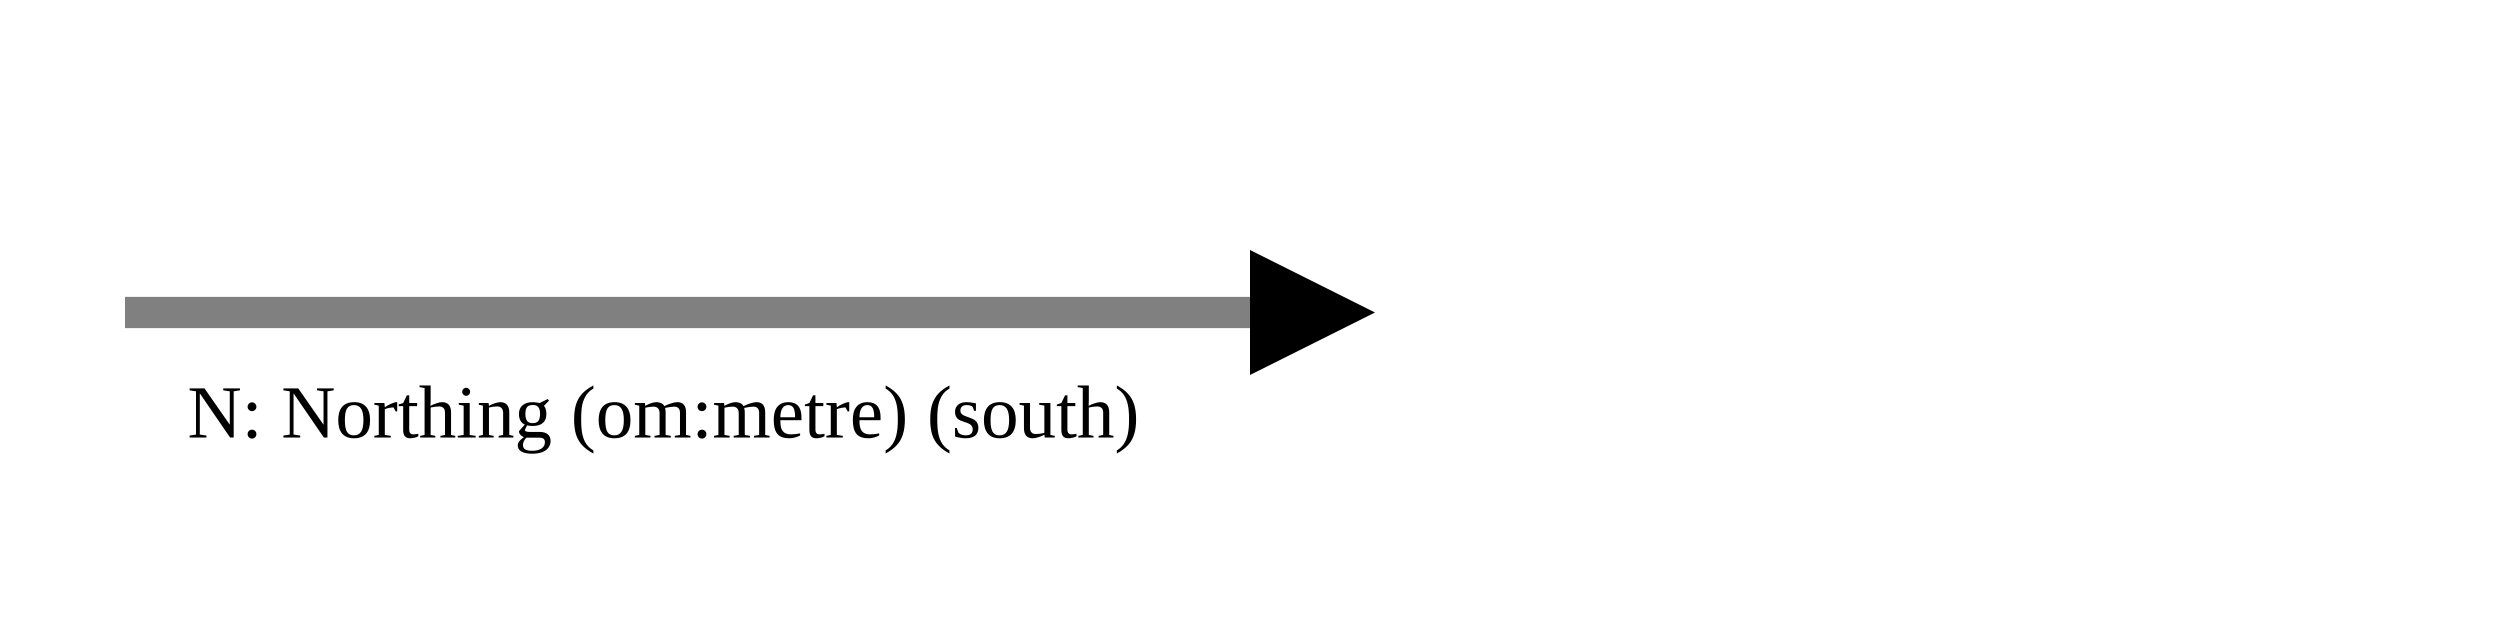
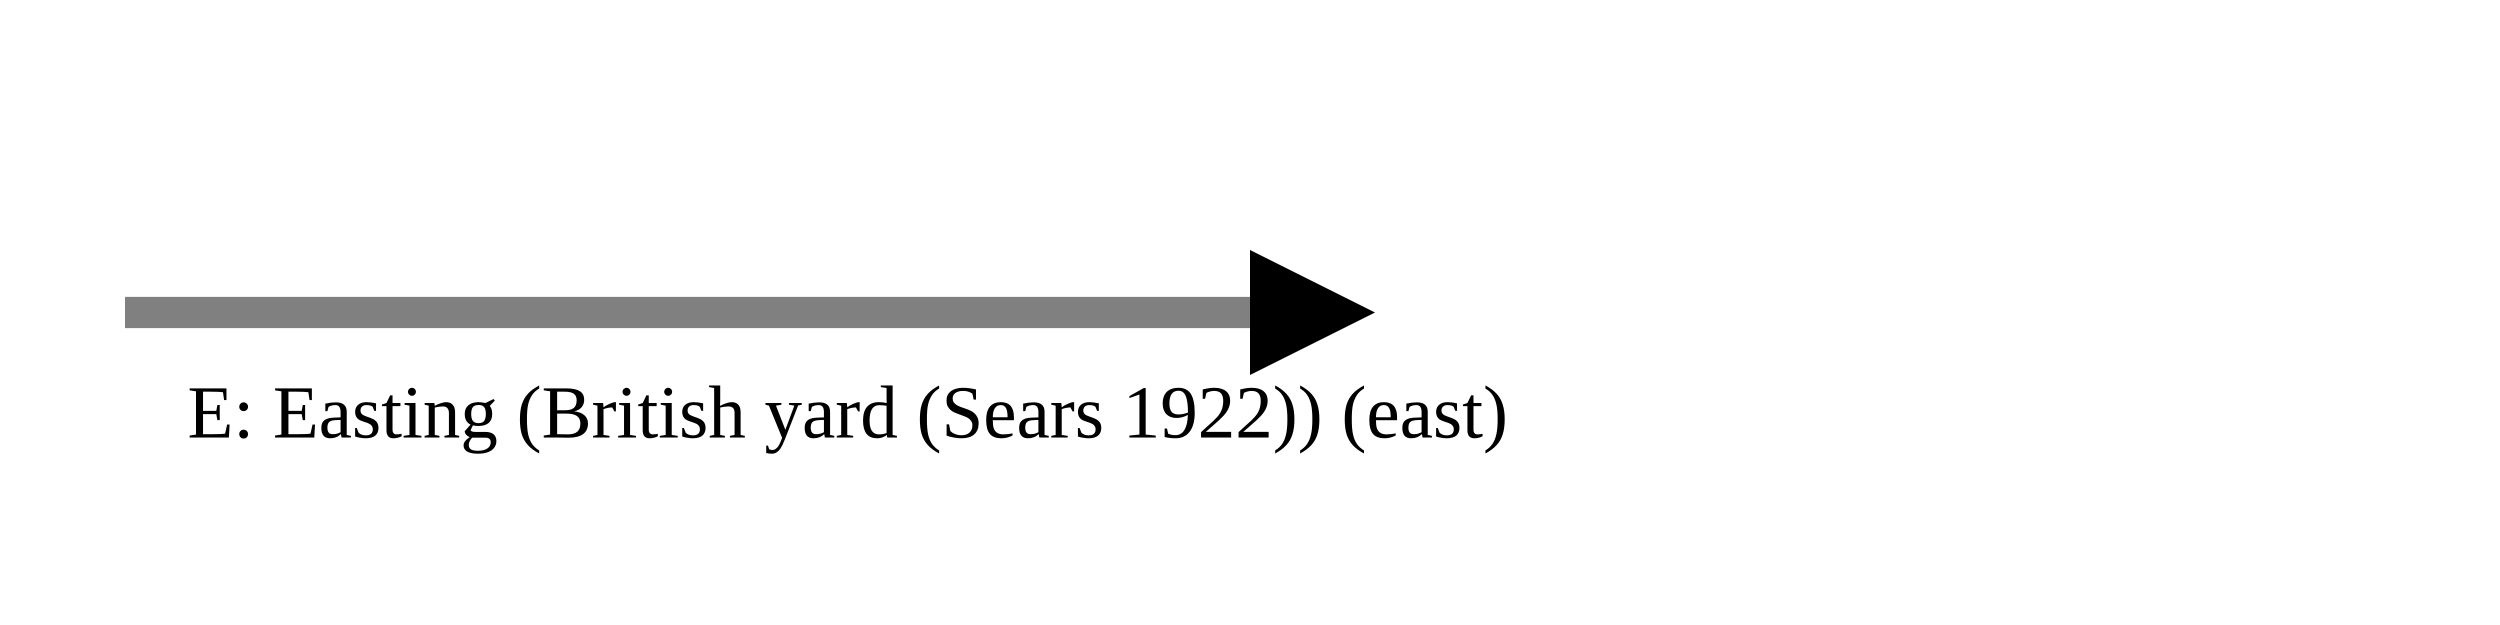
<svg xmlns="http://www.w3.org/2000/svg" version="1.1" width="400" height="100" viewbox="0 0 275 100">
  <defs>
    <marker id="arrowhead" markerWidth="10" markerHeight="7" refX="0" refY="2" orient="auto">
      <polygon points="0 0, 4 2, 0 4" />
    </marker>
  </defs>
  <line x1="20" y1="50" x2="200" y2="50" stroke="gray" stroke-width="5" marker-end="url(#arrowhead)" />
-   <text x="30" y="70" class="small">N: Northing (om:metre) (south)</text>
+   <text x="30" y="70" class="small">E: Easting (British yard (Sears 1922)) (east)</text>
</svg>
